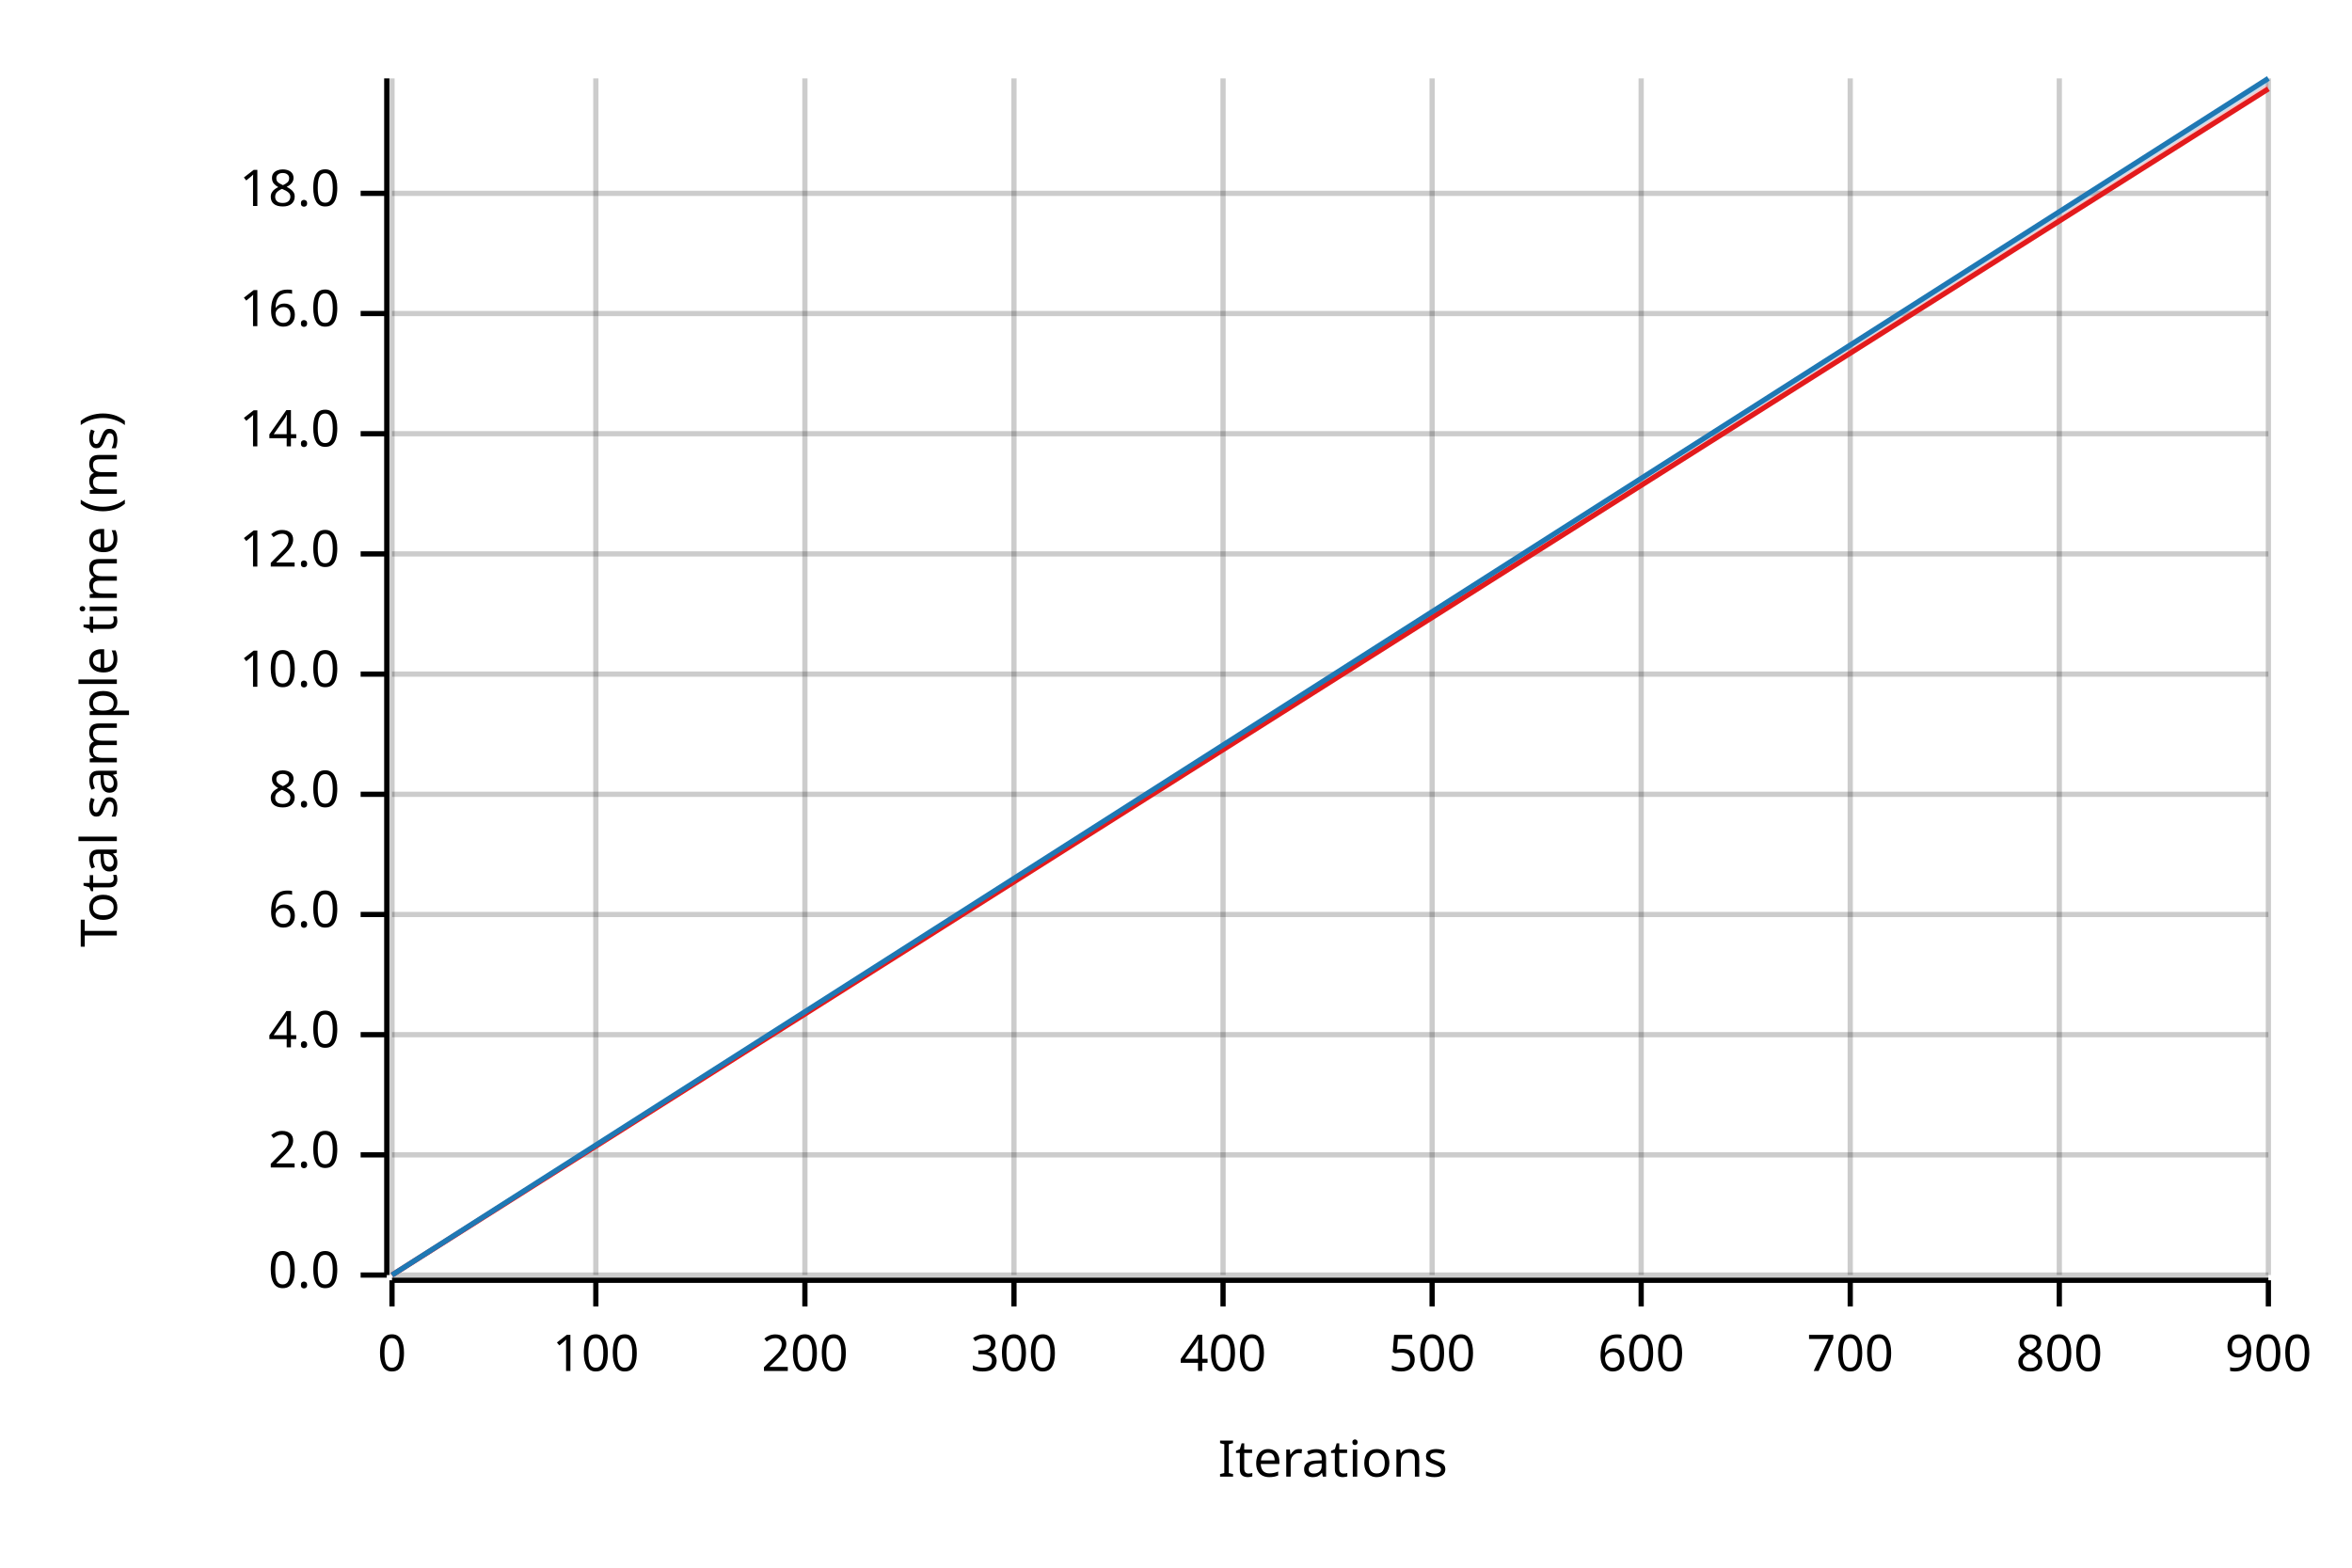
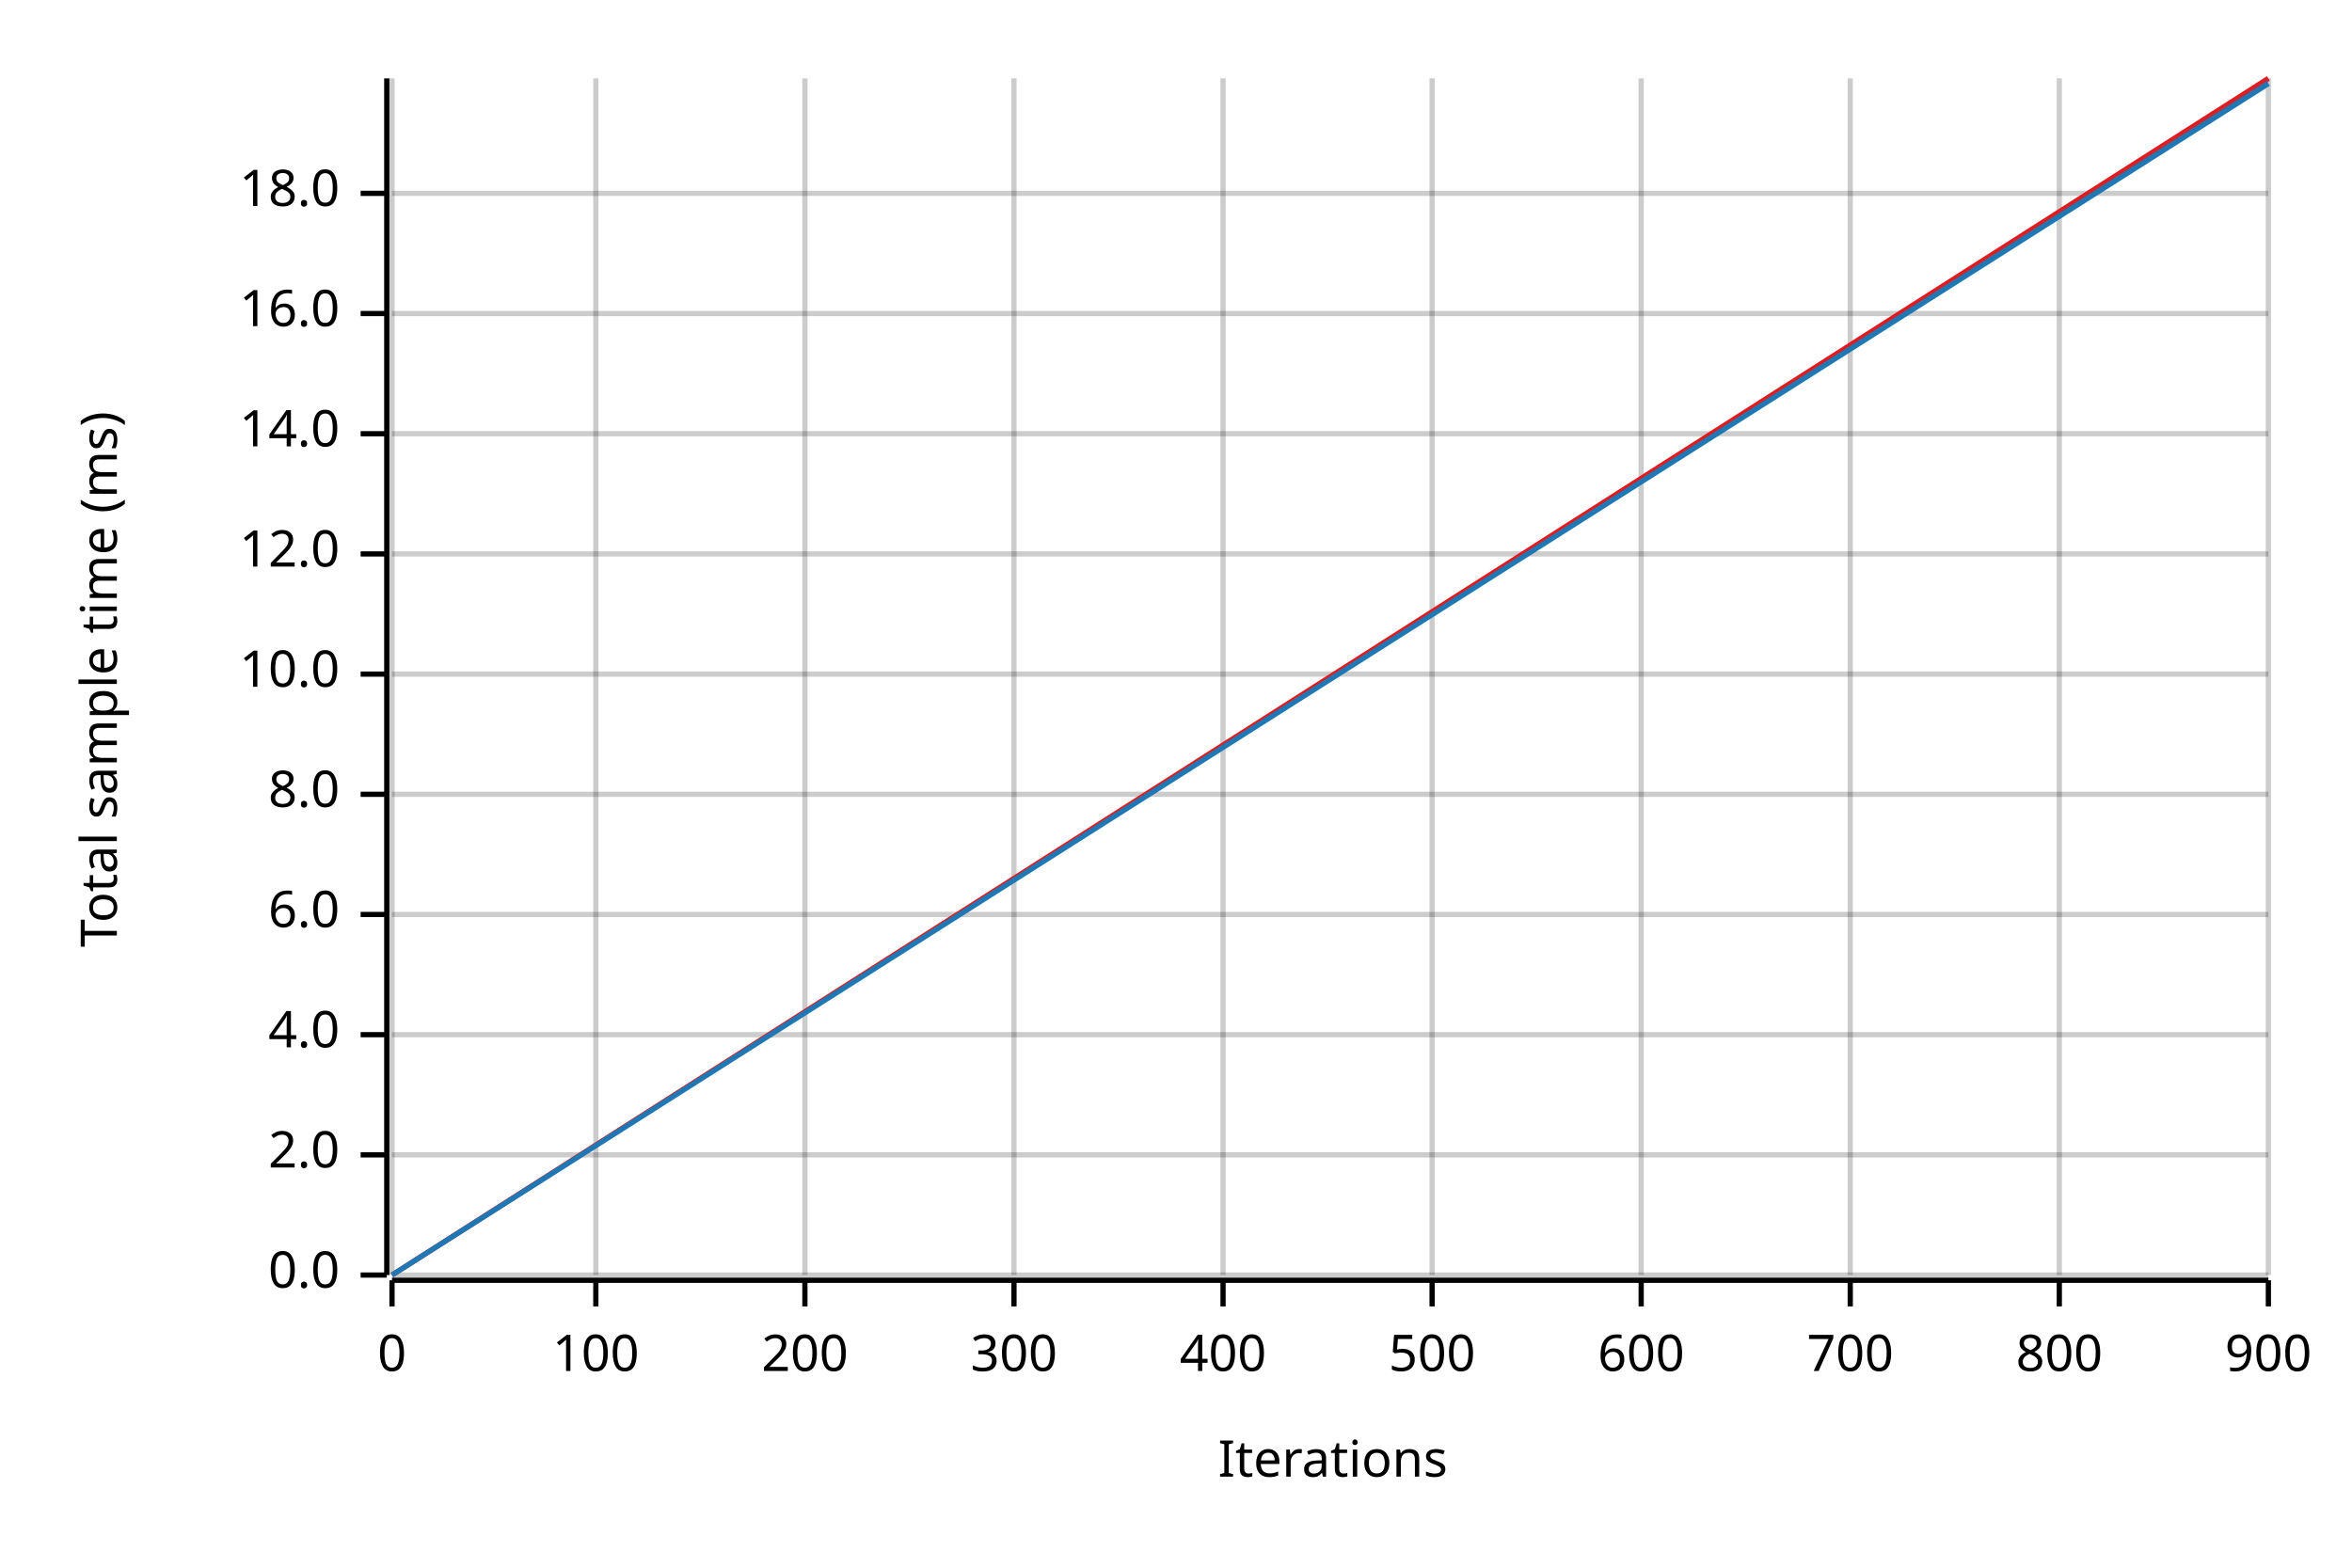
<svg xmlns="http://www.w3.org/2000/svg" width="450" height="300" viewBox="0 0 450 300">
  <text x="15" y="130" dy="0.76em" text-anchor="middle" font-family="sans-serif" font-size="9.677" opacity="1" fill="#000000" transform="rotate(270, 15, 130)">
Total sample time (ms)
</text>
  <text x="255" y="285" dy="-0.5ex" text-anchor="middle" font-family="sans-serif" font-size="9.677" opacity="1" fill="#000000">
Iterations
</text>
  <line opacity="0.2" stroke="#000000" stroke-width="1" x1="75" y1="244" x2="75" y2="15" />
  <line opacity="0.2" stroke="#000000" stroke-width="1" x1="114" y1="244" x2="114" y2="15" />
  <line opacity="0.2" stroke="#000000" stroke-width="1" x1="154" y1="244" x2="154" y2="15" />
  <line opacity="0.2" stroke="#000000" stroke-width="1" x1="194" y1="244" x2="194" y2="15" />
  <line opacity="0.2" stroke="#000000" stroke-width="1" x1="234" y1="244" x2="234" y2="15" />
  <line opacity="0.2" stroke="#000000" stroke-width="1" x1="274" y1="244" x2="274" y2="15" />
  <line opacity="0.2" stroke="#000000" stroke-width="1" x1="314" y1="244" x2="314" y2="15" />
  <line opacity="0.2" stroke="#000000" stroke-width="1" x1="354" y1="244" x2="354" y2="15" />
  <line opacity="0.2" stroke="#000000" stroke-width="1" x1="394" y1="244" x2="394" y2="15" />
  <line opacity="0.2" stroke="#000000" stroke-width="1" x1="434" y1="244" x2="434" y2="15" />
  <line opacity="0.2" stroke="#000000" stroke-width="1" x1="75" y1="244" x2="434" y2="244" />
  <line opacity="0.2" stroke="#000000" stroke-width="1" x1="75" y1="221" x2="434" y2="221" />
  <line opacity="0.2" stroke="#000000" stroke-width="1" x1="75" y1="198" x2="434" y2="198" />
  <line opacity="0.2" stroke="#000000" stroke-width="1" x1="75" y1="175" x2="434" y2="175" />
  <line opacity="0.2" stroke="#000000" stroke-width="1" x1="75" y1="152" x2="434" y2="152" />
  <line opacity="0.2" stroke="#000000" stroke-width="1" x1="75" y1="129" x2="434" y2="129" />
  <line opacity="0.2" stroke="#000000" stroke-width="1" x1="75" y1="106" x2="434" y2="106" />
  <line opacity="0.2" stroke="#000000" stroke-width="1" x1="75" y1="83" x2="434" y2="83" />
  <line opacity="0.2" stroke="#000000" stroke-width="1" x1="75" y1="60" x2="434" y2="60" />
  <line opacity="0.2" stroke="#000000" stroke-width="1" x1="75" y1="37" x2="434" y2="37" />
  <polyline fill="none" opacity="1" stroke="#000000" stroke-width="1" points="74,15 74,244 " />
  <text x="65" y="244" dy="0.5ex" text-anchor="end" font-family="sans-serif" font-size="9.677" opacity="1" fill="#000000">
0.0
</text>
  <polyline fill="none" opacity="1" stroke="#000000" stroke-width="1" points="69,244 74,244 " />
  <text x="65" y="221" dy="0.5ex" text-anchor="end" font-family="sans-serif" font-size="9.677" opacity="1" fill="#000000">
2.0
</text>
  <polyline fill="none" opacity="1" stroke="#000000" stroke-width="1" points="69,221 74,221 " />
  <text x="65" y="198" dy="0.5ex" text-anchor="end" font-family="sans-serif" font-size="9.677" opacity="1" fill="#000000">
4.0
</text>
  <polyline fill="none" opacity="1" stroke="#000000" stroke-width="1" points="69,198 74,198 " />
  <text x="65" y="175" dy="0.5ex" text-anchor="end" font-family="sans-serif" font-size="9.677" opacity="1" fill="#000000">
6.0
</text>
  <polyline fill="none" opacity="1" stroke="#000000" stroke-width="1" points="69,175 74,175 " />
  <text x="65" y="152" dy="0.5ex" text-anchor="end" font-family="sans-serif" font-size="9.677" opacity="1" fill="#000000">
8.0
</text>
  <polyline fill="none" opacity="1" stroke="#000000" stroke-width="1" points="69,152 74,152 " />
  <text x="65" y="129" dy="0.5ex" text-anchor="end" font-family="sans-serif" font-size="9.677" opacity="1" fill="#000000">
10.0
</text>
  <polyline fill="none" opacity="1" stroke="#000000" stroke-width="1" points="69,129 74,129 " />
  <text x="65" y="106" dy="0.5ex" text-anchor="end" font-family="sans-serif" font-size="9.677" opacity="1" fill="#000000">
12.0
</text>
  <polyline fill="none" opacity="1" stroke="#000000" stroke-width="1" points="69,106 74,106 " />
  <text x="65" y="83" dy="0.5ex" text-anchor="end" font-family="sans-serif" font-size="9.677" opacity="1" fill="#000000">
14.0
</text>
  <polyline fill="none" opacity="1" stroke="#000000" stroke-width="1" points="69,83 74,83 " />
  <text x="65" y="60" dy="0.5ex" text-anchor="end" font-family="sans-serif" font-size="9.677" opacity="1" fill="#000000">
16.0
</text>
  <polyline fill="none" opacity="1" stroke="#000000" stroke-width="1" points="69,60 74,60 " />
  <text x="65" y="37" dy="0.5ex" text-anchor="end" font-family="sans-serif" font-size="9.677" opacity="1" fill="#000000">
18.0
</text>
  <polyline fill="none" opacity="1" stroke="#000000" stroke-width="1" points="69,37 74,37 " />
  <polyline fill="none" opacity="1" stroke="#000000" stroke-width="1" points="75,245 434,245 " />
  <text x="75" y="255" dy="0.76em" text-anchor="middle" font-family="sans-serif" font-size="9.677" opacity="1" fill="#000000">
0
</text>
  <polyline fill="none" opacity="1" stroke="#000000" stroke-width="1" points="75,245 75,250 " />
  <text x="114" y="255" dy="0.76em" text-anchor="middle" font-family="sans-serif" font-size="9.677" opacity="1" fill="#000000">
100
</text>
  <polyline fill="none" opacity="1" stroke="#000000" stroke-width="1" points="114,245 114,250 " />
  <text x="154" y="255" dy="0.76em" text-anchor="middle" font-family="sans-serif" font-size="9.677" opacity="1" fill="#000000">
200
</text>
  <polyline fill="none" opacity="1" stroke="#000000" stroke-width="1" points="154,245 154,250 " />
  <text x="194" y="255" dy="0.76em" text-anchor="middle" font-family="sans-serif" font-size="9.677" opacity="1" fill="#000000">
300
</text>
  <polyline fill="none" opacity="1" stroke="#000000" stroke-width="1" points="194,245 194,250 " />
  <text x="234" y="255" dy="0.76em" text-anchor="middle" font-family="sans-serif" font-size="9.677" opacity="1" fill="#000000">
400
</text>
  <polyline fill="none" opacity="1" stroke="#000000" stroke-width="1" points="234,245 234,250 " />
  <text x="274" y="255" dy="0.76em" text-anchor="middle" font-family="sans-serif" font-size="9.677" opacity="1" fill="#000000">
500
</text>
  <polyline fill="none" opacity="1" stroke="#000000" stroke-width="1" points="274,245 274,250 " />
  <text x="314" y="255" dy="0.76em" text-anchor="middle" font-family="sans-serif" font-size="9.677" opacity="1" fill="#000000">
600
</text>
  <polyline fill="none" opacity="1" stroke="#000000" stroke-width="1" points="314,245 314,250 " />
  <text x="354" y="255" dy="0.76em" text-anchor="middle" font-family="sans-serif" font-size="9.677" opacity="1" fill="#000000">
700
</text>
  <polyline fill="none" opacity="1" stroke="#000000" stroke-width="1" points="354,245 354,250 " />
  <text x="394" y="255" dy="0.76em" text-anchor="middle" font-family="sans-serif" font-size="9.677" opacity="1" fill="#000000">
800
</text>
  <polyline fill="none" opacity="1" stroke="#000000" stroke-width="1" points="394,245 394,250 " />
  <text x="434" y="255" dy="0.76em" text-anchor="middle" font-family="sans-serif" font-size="9.677" opacity="1" fill="#000000">
900
</text>
  <polyline fill="none" opacity="1" stroke="#000000" stroke-width="1" points="434,245 434,250 " />
-   <polyline fill="none" opacity="1" stroke="#E31A1C" stroke-width="1" points="75,244 434,17 " />
-   <polygon opacity="0.25" fill="#E31A1C" points="75,244 434,17 434,16 " />
-   <polyline fill="none" opacity="1" stroke="#1F78B4" stroke-width="1" points="75,244 434,15 " />
+   <polyline fill="none" opacity="1" stroke="#E31A1C" stroke-width="1" points="75,244 434,15 " />
+   <polygon opacity="0.25" fill="#E31A1C" points="75,244 434,16 434,15 " />
+   <polyline fill="none" opacity="1" stroke="#1F78B4" stroke-width="1" points="75,244 434,16 " />
  <polygon opacity="0.25" fill="#1F78B4" points="75,244 434,16 434,15 " />
</svg>
